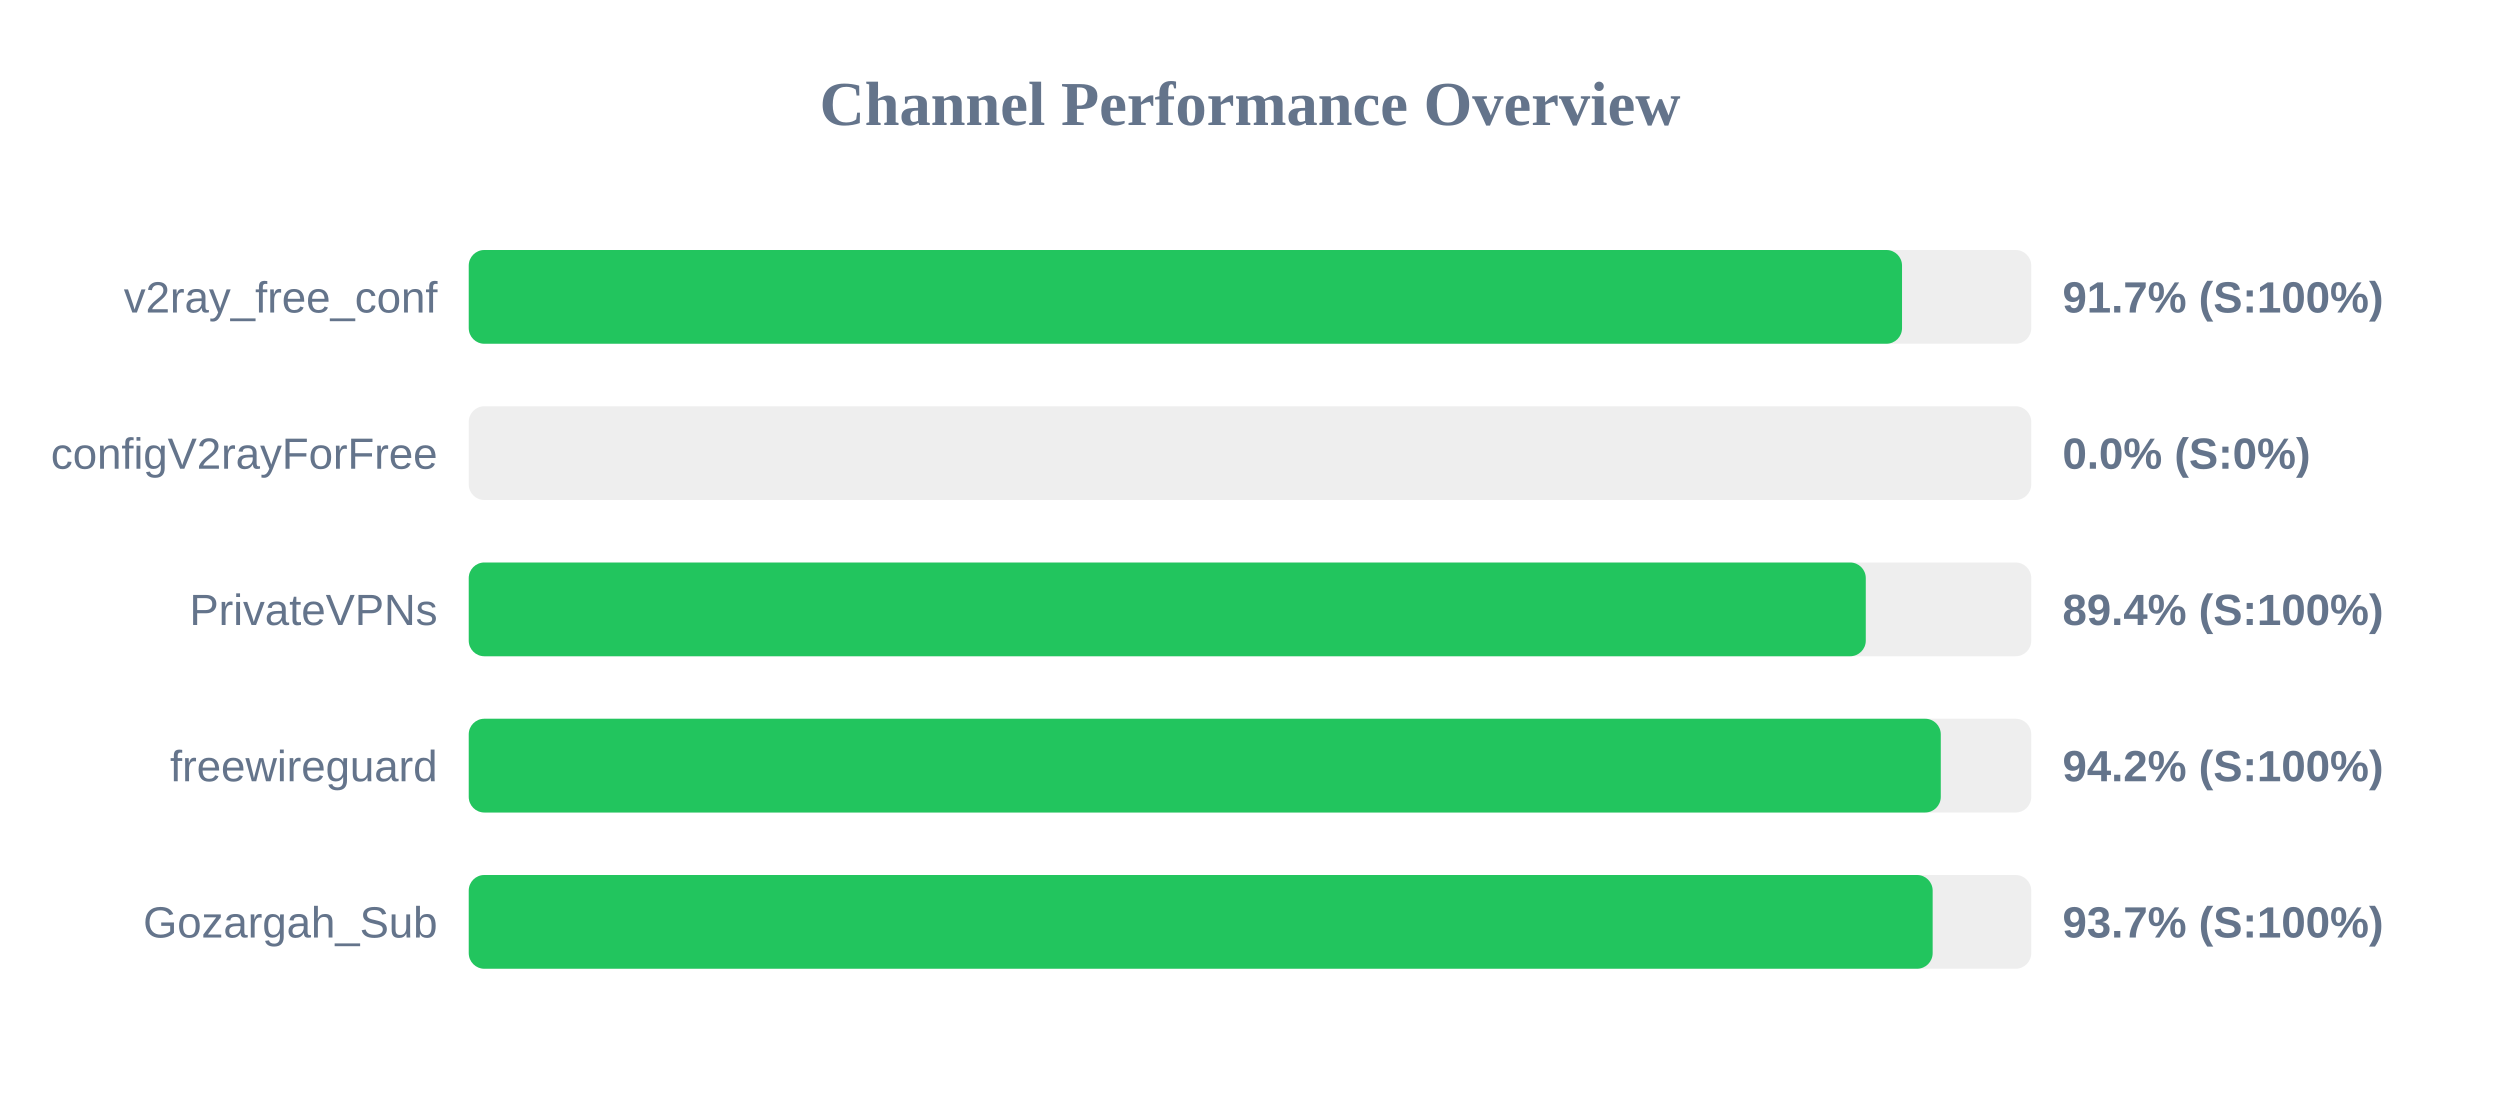
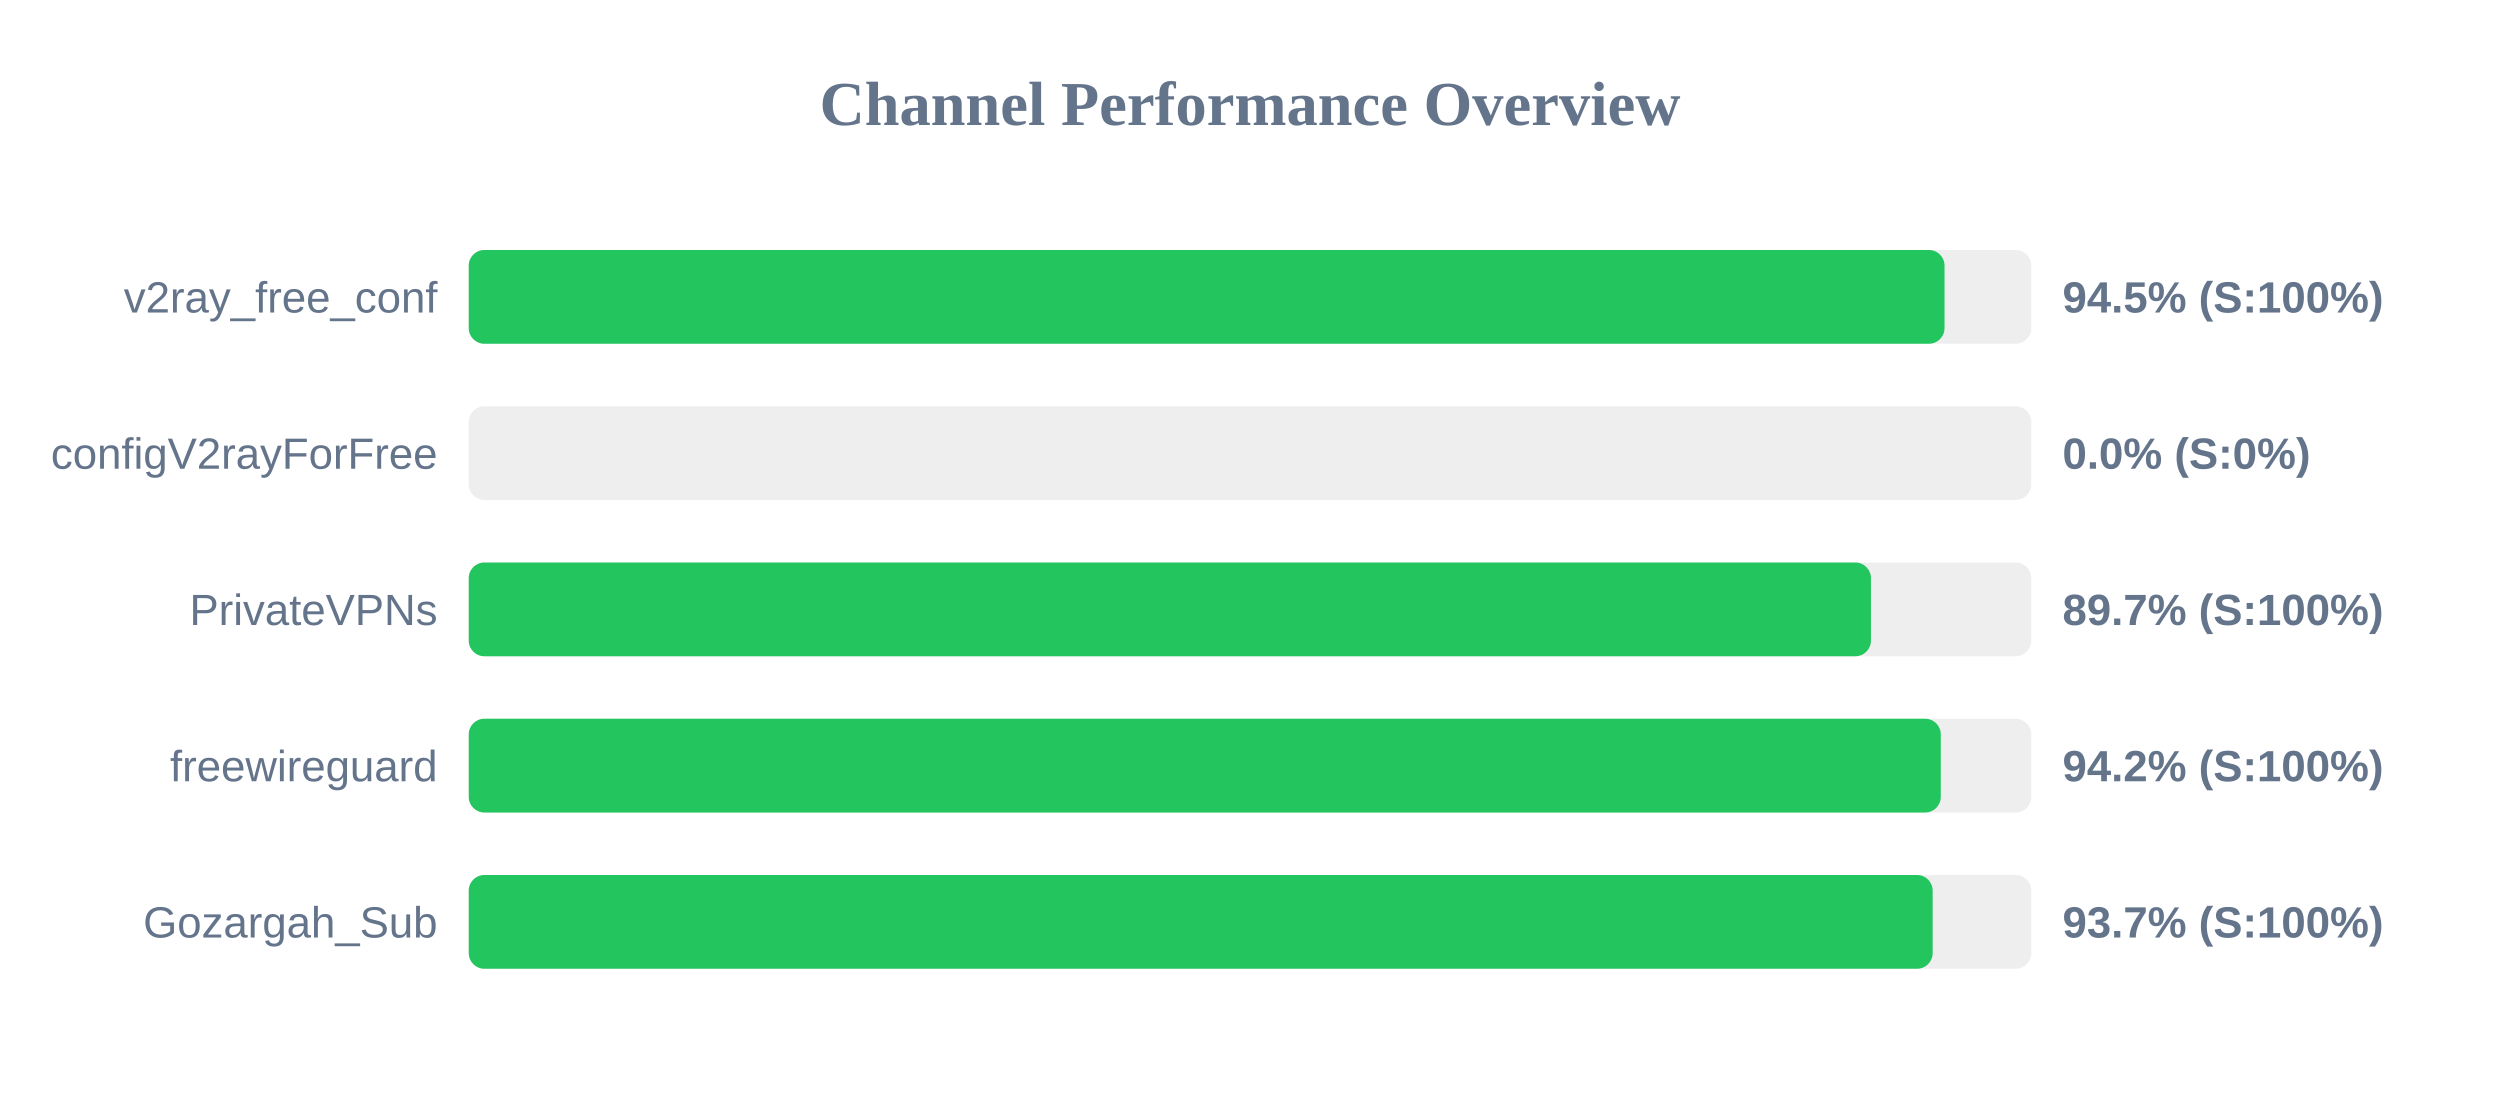
<svg xmlns="http://www.w3.org/2000/svg" width="800" height="350" version="1.1">
  <style>
        .row { font: 14px Arial; fill: #64748b; }
        .score { font: bold 14px Arial; fill: #64748b; }
    </style>
  <text x="400" y="40" text-anchor="middle" font-size="20px" font-weight="bold" fill="#64748b">Channel Performance Overview</text>
  <rect x="150" y="80" width="500" height="30" fill="#eee" rx="5" />
-   <rect x="150" y="80" width="458.65" height="30" fill="#22c55e" rx="5" />
+   <rect x="150" y="80" width="472.25" height="30" fill="#22c55e" rx="5" />
  <text x="140" y="100" text-anchor="end" class="row">v2ray_free_conf</text>
-   <text x="660" y="100" text-anchor="start" class="score">91.7% (S:100%)</text>
+   <text x="660" y="100" text-anchor="start" class="score">94.5% (S:100%)</text>
  <rect x="150" y="130" width="500" height="30" fill="#eee" rx="5" />
  <rect x="150" y="130" width="0.0" height="30" fill="#ef4444" rx="5" />
  <text x="140" y="150" text-anchor="end" class="row">configV2rayForFree</text>
  <text x="660" y="150" text-anchor="start" class="score">0.0% (S:0%)</text>
  <rect x="150" y="180" width="500" height="30" fill="#eee" rx="5" />
-   <rect x="150" y="180" width="447.05" height="30" fill="#22c55e" rx="5" />
+   <rect x="150" y="180" width="448.7" height="30" fill="#22c55e" rx="5" />
  <text x="140" y="200" text-anchor="end" class="row">PrivateVPNs</text>
-   <text x="660" y="200" text-anchor="start" class="score">89.4% (S:100%)</text>
+   <text x="660" y="200" text-anchor="start" class="score">89.7% (S:100%)</text>
  <rect x="150" y="230" width="500" height="30" fill="#eee" rx="5" />
  <rect x="150" y="230" width="471.05" height="30" fill="#22c55e" rx="5" />
  <text x="140" y="250" text-anchor="end" class="row">freewireguard</text>
  <text x="660" y="250" text-anchor="start" class="score">94.2% (S:100%)</text>
  <rect x="150" y="280" width="500" height="30" fill="#eee" rx="5" />
  <rect x="150" y="280" width="468.45" height="30" fill="#22c55e" rx="5" />
  <text x="140" y="300" text-anchor="end" class="row">Gozargah_Sub</text>
  <text x="660" y="300" text-anchor="start" class="score">93.7% (S:100%)</text>
</svg>
